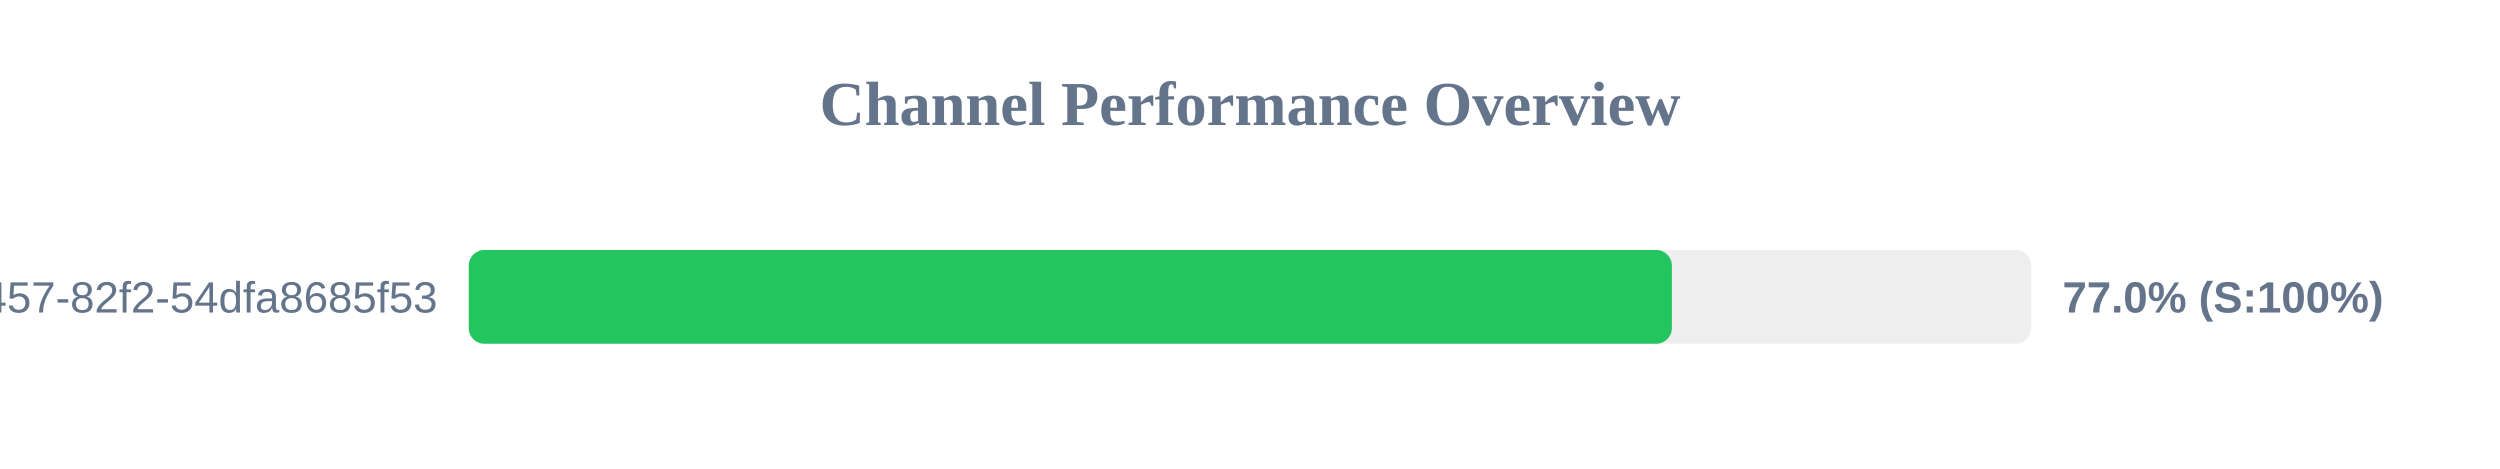
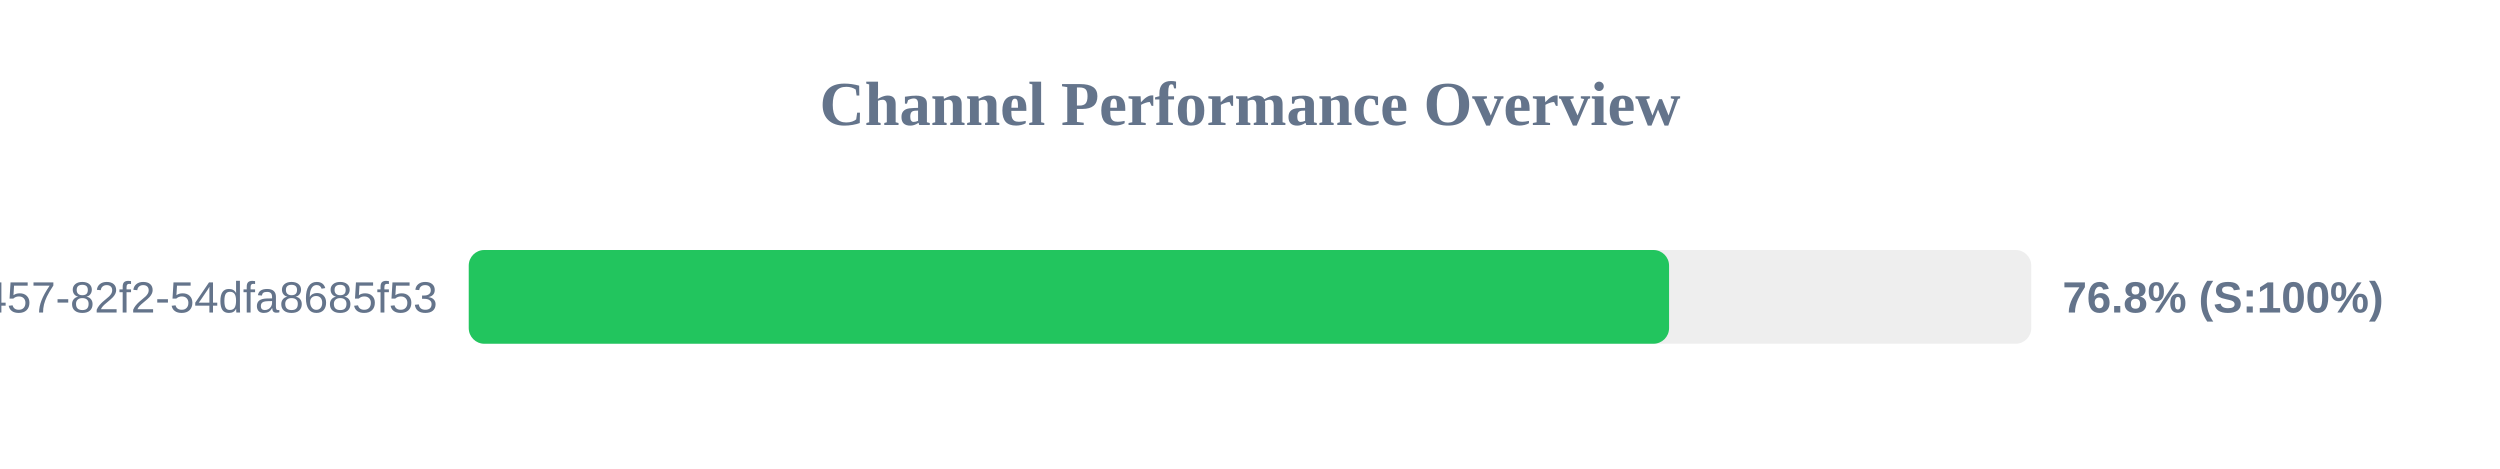
<svg xmlns="http://www.w3.org/2000/svg" width="800" height="150" version="1.1">
  <style>
        .row { font: 14px Arial; fill: #64748b; }
        .score { font: bold 14px Arial; fill: #64748b; }
    </style>
  <text x="400" y="40" text-anchor="middle" font-size="20px" font-weight="bold" fill="#64748b">Channel Performance Overview</text>
  <rect x="150" y="80" width="500" height="30" fill="#eee" rx="5" />
-   <rect x="150" y="80" width="385.0" height="30" fill="#22c55e" rx="5" />
+   <rect x="150" y="80" width="384.1" height="30" fill="#22c55e" rx="5" />
  <text x="140" y="100" text-anchor="end" class="row">?uuid=413c8b50-96bf-4457-82f2-54dfa8685f53</text>
-   <text x="660" y="100" text-anchor="start" class="score">77.0% (S:100%)</text>
+   <text x="660" y="100" text-anchor="start" class="score">76.8% (S:100%)</text>
</svg>
